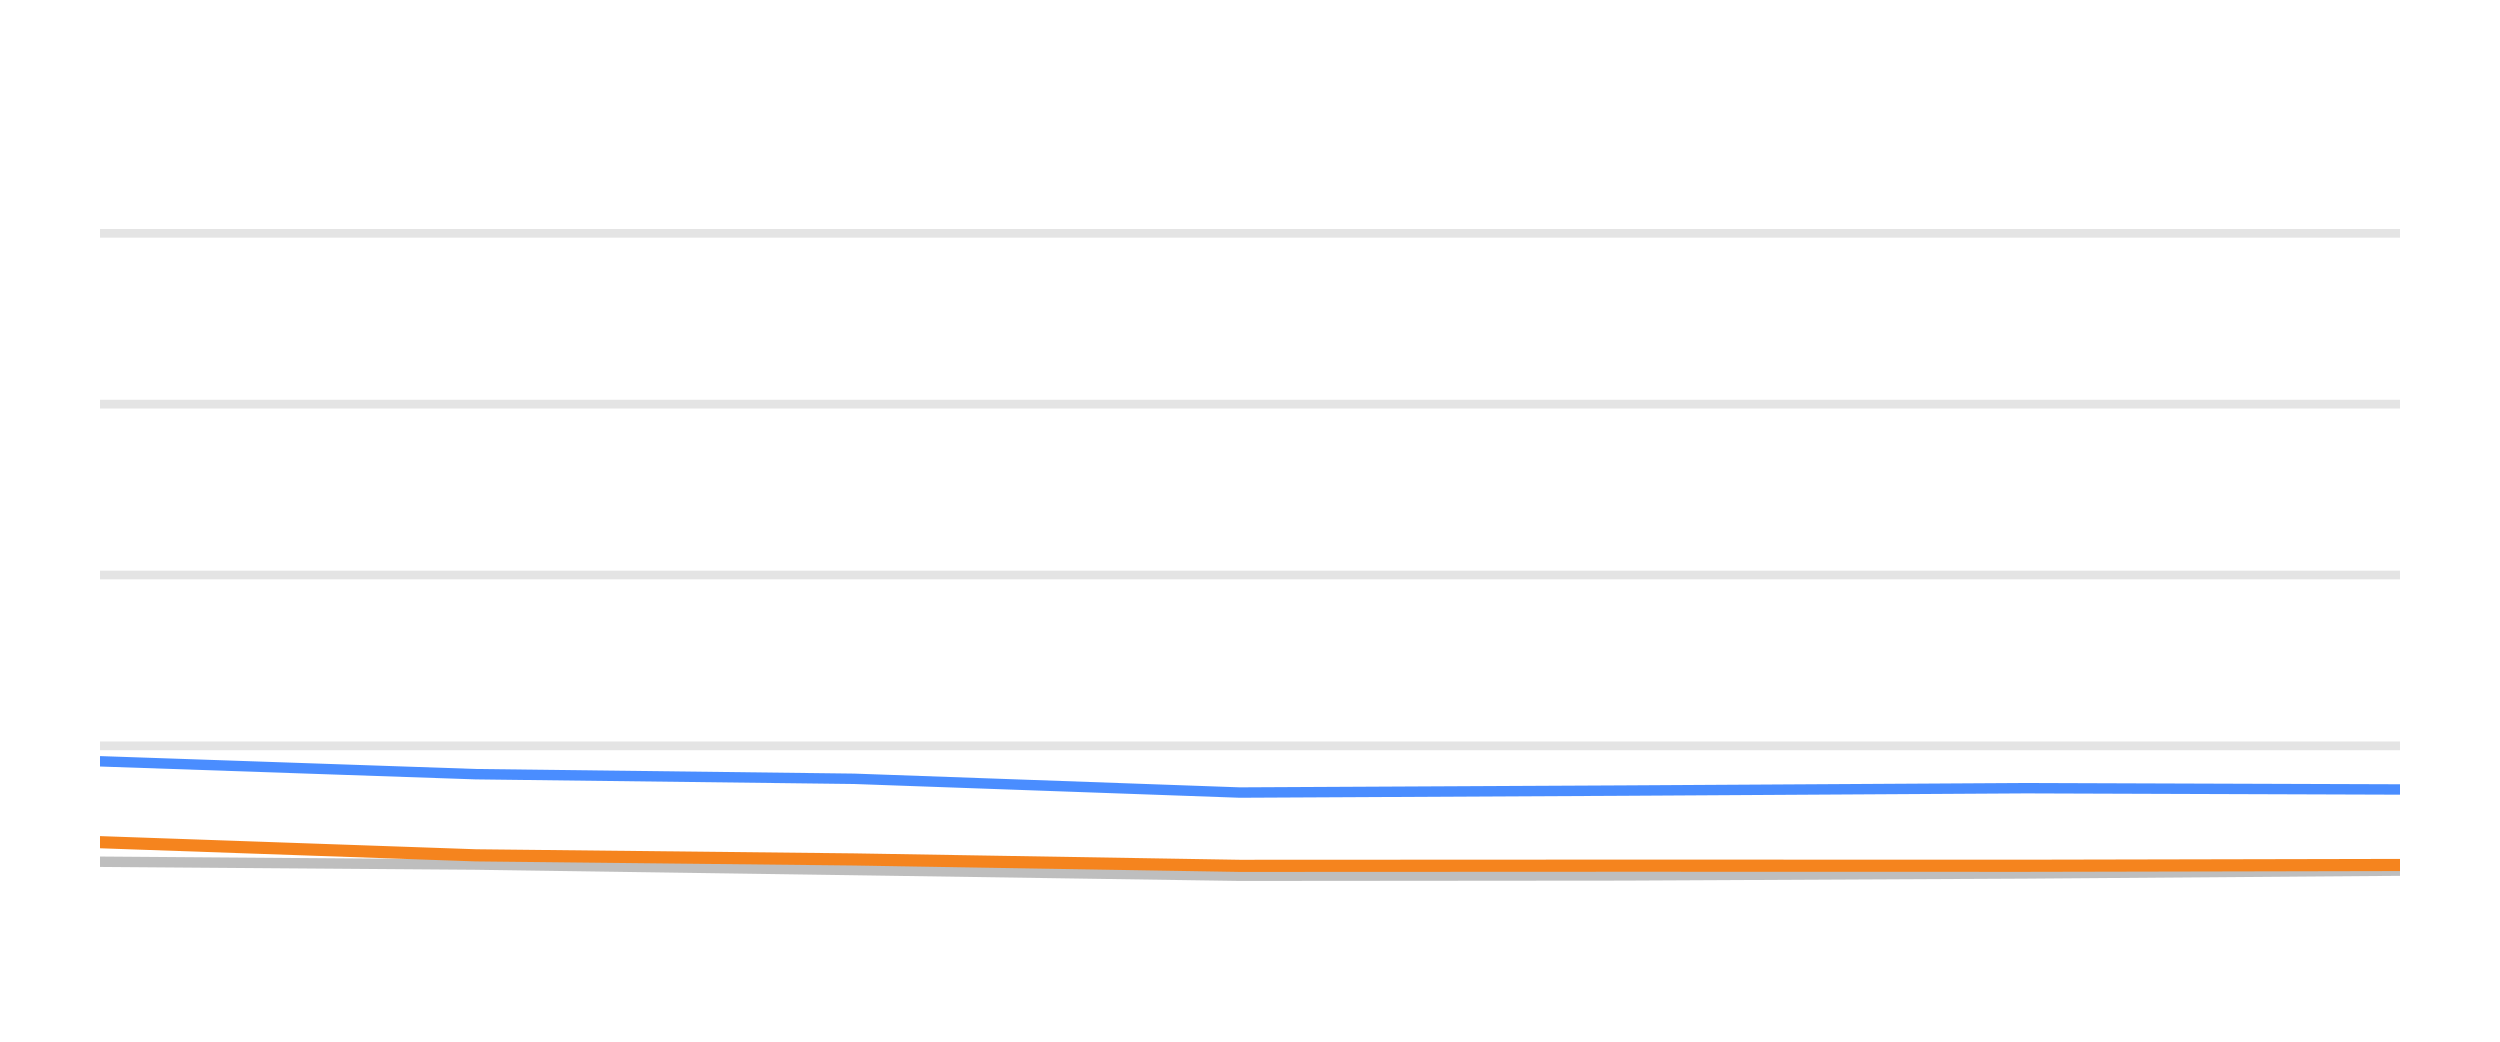
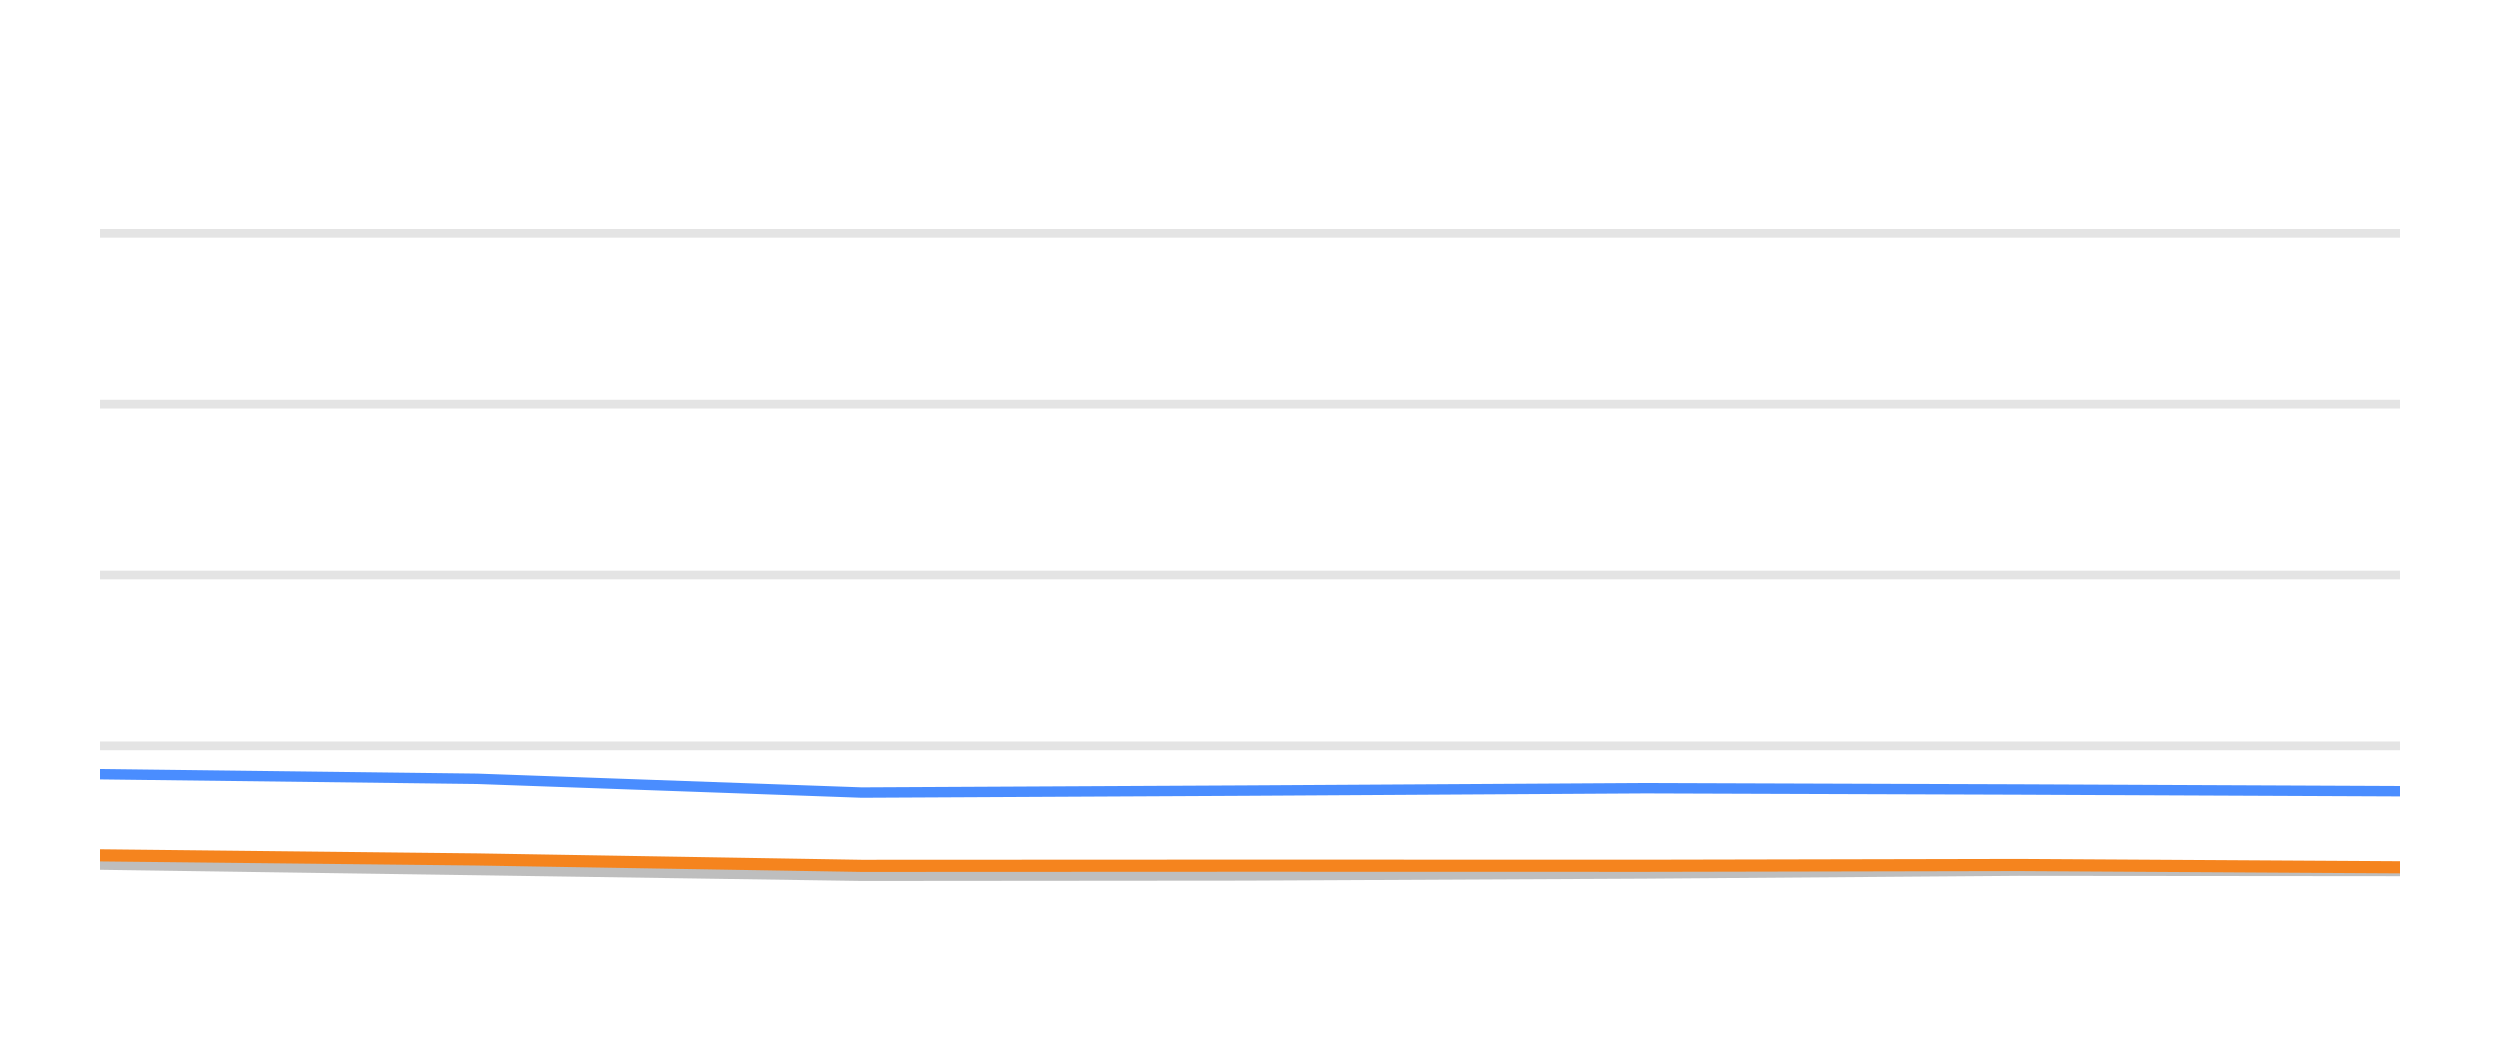
<svg xmlns="http://www.w3.org/2000/svg" width="144pt" height="60pt" viewBox="0 0 144 60" version="1.1">
  <defs>
    <style type="text/css">*{stroke-linejoin: round; stroke-linecap: butt}</style>
  </defs>
  <g id="figure_1">
    <g id="patch_1">
      <path d="M 0 60  L 144 60  L 144 0  L 0 0  L 0 60  z " style="fill: none; opacity: 0" />
    </g>
    <g id="axes_1">
      <g id="patch_2">
        <path d="M 5.76 52.8  L 138.24 52.8  L 138.24 3.6  L 5.76 3.6  L 5.76 52.8  z " style="fill: none" />
      </g>
      <g id="matplotlib.axis_1" />
      <g id="matplotlib.axis_2" />
      <g id="line2d_1">
-         <path d="M 5.76 42.96  L 138.24 42.96  " clip-path="url(#p0d5b18ee2d)" style="fill: none; stroke: #b2b2b2; stroke-opacity: 0.35; stroke-width: 0.5; stroke-linecap: square" />
+         <path d="M 5.76 42.96  L 138.24 42.96  " clip-path="url(#p09550d0305)" style="fill: none; stroke: #b2b2b2; stroke-opacity: 0.35; stroke-width: 0.5; stroke-linecap: square" />
      </g>
      <g id="line2d_2">
-         <path d="M 5.76 33.12  L 138.24 33.12  " clip-path="url(#p0d5b18ee2d)" style="fill: none; stroke: #b2b2b2; stroke-opacity: 0.35; stroke-width: 0.5; stroke-linecap: square" />
+         <path d="M 5.76 33.12  L 138.24 33.12  " clip-path="url(#p09550d0305)" style="fill: none; stroke: #b2b2b2; stroke-opacity: 0.35; stroke-width: 0.5; stroke-linecap: square" />
      </g>
      <g id="line2d_3">
-         <path d="M 5.76 23.28  L 138.24 23.28  " clip-path="url(#p0d5b18ee2d)" style="fill: none; stroke: #b2b2b2; stroke-opacity: 0.35; stroke-width: 0.5; stroke-linecap: square" />
+         <path d="M 5.76 23.28  L 138.24 23.28  " clip-path="url(#p09550d0305)" style="fill: none; stroke: #b2b2b2; stroke-opacity: 0.35; stroke-width: 0.5; stroke-linecap: square" />
      </g>
      <g id="line2d_4">
-         <path d="M 5.76 13.44  L 138.24 13.44  " clip-path="url(#p0d5b18ee2d)" style="fill: none; stroke: #b2b2b2; stroke-opacity: 0.35; stroke-width: 0.5; stroke-linecap: square" />
+         <path d="M 5.76 13.44  L 138.24 13.44  " clip-path="url(#p09550d0305)" style="fill: none; stroke: #b2b2b2; stroke-opacity: 0.35; stroke-width: 0.5; stroke-linecap: square" />
      </g>
      <g id="line2d_5">
-         <path d="M 5.76 49.636  L 27.405 49.799  L 49.202 50.114  L 71.41 50.443  L 93.533 50.424  L 116.689 50.31  L 138.24 50.148  " clip-path="url(#p0d5b18ee2d)" style="fill: none; stroke: #bebebe; stroke-width: 0.6; stroke-linecap: round" />
+         <path d="M 5.76 49.799  L 27.492 50.114  L 49.634 50.443  L 71.691 50.424  L 94.778 50.31  L 116.264 50.148  L 138.24 50.168  " clip-path="url(#p09550d0305)" style="fill: none; stroke: #bebebe; stroke-width: 0.6; stroke-linecap: round" />
      </g>
      <g id="line2d_6">
-         <path d="M 5.76 43.851  L 27.405 44.593  L 49.202 44.859  L 71.41 45.651  L 93.533 45.538  L 116.689 45.4  L 138.24 45.474  " clip-path="url(#p0d5b18ee2d)" style="fill: none; stroke: #4a8dff; stroke-width: 0.6; stroke-linecap: round" />
+         <path d="M 5.76 44.593  L 27.492 44.859  L 49.634 45.651  L 71.691 45.538  L 94.778 45.4  L 116.264 45.474  L 138.24 45.573  " clip-path="url(#p09550d0305)" style="fill: none; stroke: #4a8dff; stroke-width: 0.6; stroke-linecap: round" />
      </g>
      <g id="line2d_7">
-         <path d="M 5.76 48.51  L 27.405 49.267  L 49.202 49.504  L 71.41 49.873  L 93.533 49.863  L 116.689 49.868  L 138.24 49.823  " clip-path="url(#p0d5b18ee2d)" style="fill: none; stroke: #f5841e; stroke-width: 0.7; stroke-linecap: round" />
+         <path d="M 5.76 49.267  L 27.492 49.504  L 49.634 49.873  L 71.691 49.863  L 94.778 49.868  L 116.264 49.823  L 138.24 49.956  " clip-path="url(#p09550d0305)" style="fill: none; stroke: #f5841e; stroke-width: 0.7; stroke-linecap: round" />
      </g>
    </g>
  </g>
  <defs>
-     <clipPath id="p0d5b18ee2d">
+     <clipPath id="p09550d0305">
      <rect x="5.76" y="3.6" width="132.48" height="49.2" />
    </clipPath>
  </defs>
</svg>
